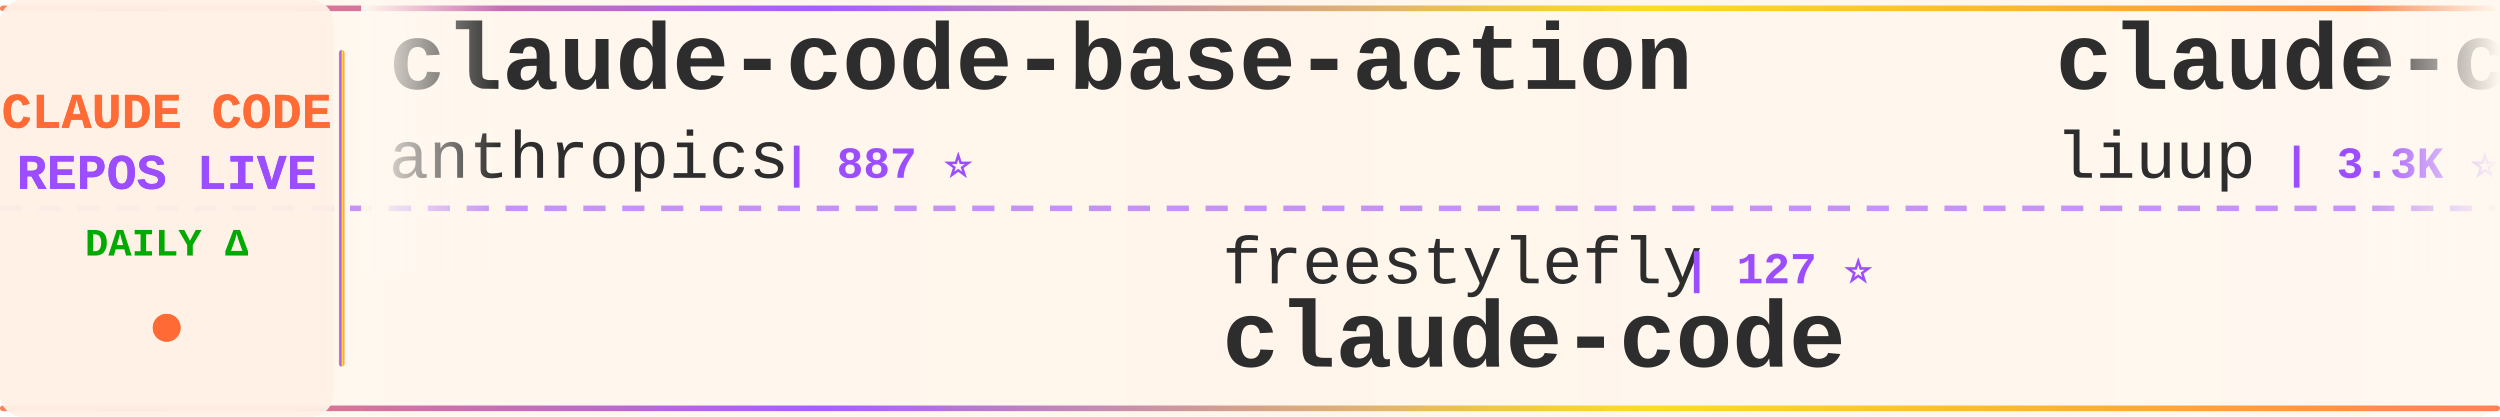
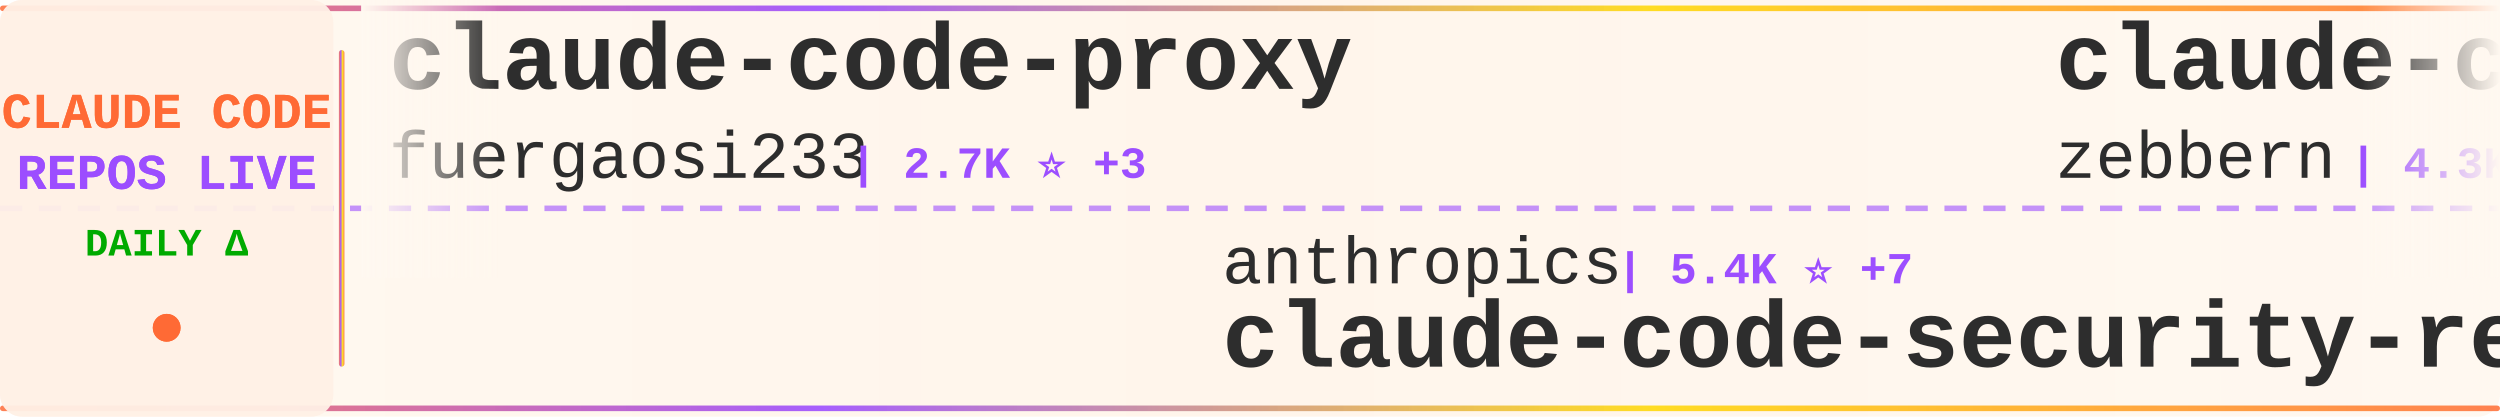
<svg xmlns="http://www.w3.org/2000/svg" width="900" height="150">
  <defs>
    <linearGradient id="tickerBg" x1="0%" y1="0%" x2="100%" y2="0%">
      <stop offset="0%" style="stop-color:#fff8f0;stop-opacity:0.98" />
      <stop offset="50%" style="stop-color:#fff5eb;stop-opacity:1" />
      <stop offset="100%" style="stop-color:#fff8f0;stop-opacity:0.98" />
    </linearGradient>
    <linearGradient id="borderGrad" x1="0%" y1="0%" x2="100%" y2="0%">
      <stop offset="0%" style="stop-color:#FF6B35;stop-opacity:0.85">
        <animate attributeName="stop-opacity" values="0.85;1;0.85" dur="2s" repeatCount="indefinite" />
      </stop>
      <stop offset="33%" style="stop-color:#9C4EFF;stop-opacity:0.9">
        <animate attributeName="stop-opacity" values="0.9;1;0.9" dur="2.2s" repeatCount="indefinite" />
      </stop>
      <stop offset="66%" style="stop-color:#FFD700;stop-opacity:0.85">
        <animate attributeName="stop-opacity" values="0.85;1;0.85" dur="1.8s" repeatCount="indefinite" />
      </stop>
      <stop offset="100%" style="stop-color:#FF6B35;stop-opacity:0.85">
        <animate attributeName="stop-opacity" values="0.85;1;0.85" dur="2s" repeatCount="indefinite" />
      </stop>
    </linearGradient>
    <filter id="textGlow">
      <feGaussianBlur stdDeviation="0.15" result="coloredBlur" />
      <feMerge>
        <feMergeNode in="coloredBlur" />
        <feMergeNode in="SourceGraphic" />
      </feMerge>
    </filter>
    <filter id="metricGlow">
      <feGaussianBlur stdDeviation="0.2" result="coloredBlur" />
      <feMerge>
        <feMergeNode in="coloredBlur" />
        <feMergeNode in="SourceGraphic" />
      </feMerge>
    </filter>
    <linearGradient id="leftFade" x1="0%" y1="0%" x2="100%" y2="0%">
      <stop offset="0%" style="stop-color:#fff8f0;stop-opacity:1" />
      <stop offset="100%" style="stop-color:#fff8f0;stop-opacity:0" />
    </linearGradient>
    <linearGradient id="rightFade" x1="0%" y1="0%" x2="100%" y2="0%">
      <stop offset="0%" style="stop-color:#fff8f0;stop-opacity:0" />
      <stop offset="100%" style="stop-color:#fff8f0;stop-opacity:1" />
    </linearGradient>
  </defs>
  <rect width="900" height="150" fill="url(#tickerBg)" rx="8" />
  <rect x="0" y="2" width="900" height="2" fill="url(#borderGrad)" rx="1" />
  <rect x="0" y="146" width="900" height="2" fill="url(#borderGrad)" rx="1" />
  <line x1="0" y1="75" x2="900" y2="75" stroke="#9C4EFF" stroke-width="2" stroke-dasharray="8 6" opacity="0.6" />
  <rect x="0" y="0" width="120" height="150" fill="#fff0e6" opacity="0.95" rx="8" />
  <text x="60" y="46" font-family="'Courier New', monospace" font-size="18" font-weight="bold" fill="#FF6B35" text-anchor="middle" filter="url(#textGlow)">
    CLAUDE CODE
  </text>
  <text x="60" y="68" font-family="'Courier New', monospace" font-size="18" font-weight="bold" fill="#9C4EFF" text-anchor="middle" filter="url(#textGlow)">
    REPOS LIVE
  </text>
  <text x="60" y="92" font-family="'Courier New', monospace" font-size="14" font-weight="bold" fill="#00aa00" text-anchor="middle">
    DAILY Δ
  </text>
  <circle cx="60" cy="118" r="5" fill="#FF6B35" filter="url(#metricGlow)">
    <animate attributeName="r" values="4;6;4" dur="1.5s" repeatCount="indefinite" />
    <animate attributeName="opacity" values="0.6;1;0.6" dur="1.5s" repeatCount="indefinite" />
  </circle>
  <rect x="122" y="18" width="2" height="114" fill="url(#borderGrad)" rx="1" />
  <clipPath id="tickerClip">
    <rect x="130" y="0" width="770" height="150" />
  </clipPath>
  <g clip-path="url(#tickerClip)">
    <g id="tickerItems">
      <animateTransform attributeName="transform" attributeType="XML" type="translate" from="0 0" to="-3000 0" dur="54s" repeatCount="indefinite" />
      <g transform="translate(0, 0)">
-         <text x="140" y="32" font-family="'Courier New', monospace" font-size="34" font-weight="bold" fill="#2d2d2d">claude-code-base-action</text>
-         <text x="140" y="64" font-family="'Courier New', monospace" font-size="24" font-weight="normal" fill="#2d2d2d" opacity="1.0">anthropics</text>
-         <text x="282" y="64" font-family="'Courier New', monospace" font-size="16" font-weight="bold" fill="#9C4EFF"> | 887 ⭐</text>
+         <text x="140" y="32" font-family="'Courier New', monospace" font-size="34" font-weight="bold" fill="#2d2d2d">claude-code-proxy</text>
+         <text x="140" y="64" font-family="'Courier New', monospace" font-size="24" font-weight="normal" fill="#2d2d2d" opacity="1.0">fuergaosi233</text>
+         <text x="306" y="64" font-family="'Courier New', monospace" font-size="16" font-weight="bold" fill="#9C4EFF"> | 2.7K ⭐ +3</text>
      </g>
      <g transform="translate(300, 0)">
-         <text x="140" y="102" font-family="'Courier New', monospace" font-size="24" font-weight="normal" fill="#2d2d2d" opacity="1.0">freestylefly</text>
-         <text x="306" y="102" font-family="'Courier New', monospace" font-size="16" font-weight="bold" fill="#9C4EFF"> | 127 ⭐</text>
-         <text x="140" y="132" font-family="'Courier New', monospace" font-size="34" font-weight="bold" fill="#2d2d2d">claude-code</text>
+         <text x="140" y="102" font-family="'Courier New', monospace" font-size="24" font-weight="normal" fill="#2d2d2d" opacity="1.0">anthropics</text>
+         <text x="282" y="102" font-family="'Courier New', monospace" font-size="16" font-weight="bold" fill="#9C4EFF"> | 5.4K ⭐ +7</text>
+         <text x="140" y="132" font-family="'Courier New', monospace" font-size="34" font-weight="bold" fill="#2d2d2d">claude-code-security-rev...</text>
      </g>
      <g transform="translate(600, 0)">
-         <text x="140" y="32" font-family="'Courier New', monospace" font-size="34" font-weight="bold" fill="#2d2d2d">claude-code-analysis</text>
-         <text x="140" y="64" font-family="'Courier New', monospace" font-size="24" font-weight="normal" fill="#2d2d2d" opacity="1.0">liuup</text>
-         <text x="222" y="64" font-family="'Courier New', monospace" font-size="16" font-weight="bold" fill="#9C4EFF"> | 3.3K ⭐ +14</text>
+         <text x="140" y="32" font-family="'Courier New', monospace" font-size="34" font-weight="bold" fill="#2d2d2d">claude-code-guide</text>
+         <text x="140" y="64" font-family="'Courier New', monospace" font-size="24" font-weight="normal" fill="#2d2d2d" opacity="1.0">zebbern</text>
+         <text x="246" y="64" font-family="'Courier New', monospace" font-size="16" font-weight="bold" fill="#9C4EFF"> | 4.3K ⭐ +3</text>
      </g>
      <g transform="translate(900, 0)">
-         <text x="140" y="102" font-family="'Courier New', monospace" font-size="24" font-weight="normal" fill="#2d2d2d" opacity="1.0">Windy3f3f3f3f</text>
-         <text x="318" y="102" font-family="'Courier New', monospace" font-size="16" font-weight="bold" fill="#9C4EFF"> | 2.7K ⭐ +12</text>
-         <text x="140" y="132" font-family="'Courier New', monospace" font-size="34" font-weight="bold" fill="#2d2d2d">how-claude-code-works</text>
+         <text x="140" y="102" font-family="'Courier New', monospace" font-size="24" font-weight="normal" fill="#2d2d2d" opacity="1.0">guanshan</text>
+         <text x="258" y="102" font-family="'Courier New', monospace" font-size="16" font-weight="bold" fill="#9C4EFF"> | 61 ⭐ +1</text>
+         <text x="140" y="132" font-family="'Courier New', monospace" font-size="34" font-weight="bold" fill="#2d2d2d">ClaudeCode</text>
      </g>
      <g transform="translate(1200, 0)">
-         <text x="140" y="32" font-family="'Courier New', monospace" font-size="34" font-weight="bold" fill="#2d2d2d">claude-code-source</text>
-         <text x="140" y="64" font-family="'Courier New', monospace" font-size="24" font-weight="normal" fill="#2d2d2d" opacity="1.0">JrCx7scC</text>
-         <text x="258" y="64" font-family="'Courier New', monospace" font-size="16" font-weight="bold" fill="#9C4EFF"> | 371 ⭐</text>
+         <text x="140" y="32" font-family="'Courier New', monospace" font-size="34" font-weight="bold" fill="#2d2d2d">andrej-karpathy-skills</text>
+         <text x="140" y="64" font-family="'Courier New', monospace" font-size="24" font-weight="normal" fill="#2d2d2d" opacity="1.0">multica-ai</text>
+         <text x="282" y="64" font-family="'Courier New', monospace" font-size="16" font-weight="bold" fill="#9C4EFF"> | 182.9K ⭐ +621</text>
      </g>
      <g transform="translate(1500, 0)">
-         <text x="140" y="102" font-family="'Courier New', monospace" font-size="24" font-weight="normal" fill="#2d2d2d" opacity="1.0">anthropics</text>
-         <text x="282" y="102" font-family="'Courier New', monospace" font-size="16" font-weight="bold" fill="#9C4EFF"> | 8.1K ⭐ +11</text>
-         <text x="140" y="132" font-family="'Courier New', monospace" font-size="34" font-weight="bold" fill="#2d2d2d">claude-code-action</text>
+         <text x="140" y="102" font-family="'Courier New', monospace" font-size="24" font-weight="normal" fill="#2d2d2d" opacity="1.0">Piebald-AI</text>
+         <text x="282" y="102" font-family="'Courier New', monospace" font-size="16" font-weight="bold" fill="#9C4EFF"> | 11.4K ⭐ +23</text>
+         <text x="140" y="132" font-family="'Courier New', monospace" font-size="34" font-weight="bold" fill="#2d2d2d">claude-code-system-promp...</text>
      </g>
      <g transform="translate(1800, 0)">
-         <text x="140" y="32" font-family="'Courier New', monospace" font-size="34" font-weight="bold" fill="#2d2d2d">claude-code</text>
-         <text x="140" y="64" font-family="'Courier New', monospace" font-size="24" font-weight="normal" fill="#2d2d2d" opacity="1.0">claude-code-best</text>
-         <text x="354" y="64" font-family="'Courier New', monospace" font-size="16" font-weight="bold" fill="#9C4EFF"> | 20.4K ⭐ +32</text>
+         <text x="140" y="32" font-family="'Courier New', monospace" font-size="34" font-weight="bold" fill="#2d2d2d">claude-code-infrastructu...</text>
+         <text x="140" y="64" font-family="'Courier New', monospace" font-size="24" font-weight="normal" fill="#2d2d2d" opacity="1.0">diet103</text>
+         <text x="246" y="64" font-family="'Courier New', monospace" font-size="16" font-weight="bold" fill="#9C4EFF"> | 9.7K ⭐ +7</text>
      </g>
      <g transform="translate(2100, 0)">
-         <text x="140" y="102" font-family="'Courier New', monospace" font-size="24" font-weight="normal" fill="#2d2d2d" opacity="1.0">xorespesp</text>
-         <text x="270" y="102" font-family="'Courier New', monospace" font-size="16" font-weight="bold" fill="#9C4EFF"> | 228 ⭐</text>
+         <text x="140" y="102" font-family="'Courier New', monospace" font-size="24" font-weight="normal" fill="#2d2d2d" opacity="1.0">claude-code-best</text>
+         <text x="354" y="102" font-family="'Courier New', monospace" font-size="16" font-weight="bold" fill="#9C4EFF"> | 20.4K ⭐ +29</text>
        <text x="140" y="132" font-family="'Courier New', monospace" font-size="34" font-weight="bold" fill="#2d2d2d">claude-code</text>
      </g>
      <g transform="translate(2400, 0)">
-         <text x="140" y="32" font-family="'Courier New', monospace" font-size="34" font-weight="bold" fill="#2d2d2d">claude-code-source</text>
-         <text x="140" y="64" font-family="'Courier New', monospace" font-size="24" font-weight="normal" fill="#2d2d2d" opacity="1.0">AprilNEA</text>
-         <text x="258" y="64" font-family="'Courier New', monospace" font-size="16" font-weight="bold" fill="#9C4EFF"> | 387 ⭐</text>
+         <text x="140" y="32" font-family="'Courier New', monospace" font-size="34" font-weight="bold" fill="#2d2d2d">claude-code</text>
+         <text x="140" y="64" font-family="'Courier New', monospace" font-size="24" font-weight="normal" fill="#2d2d2d" opacity="1.0">mehmoodosman</text>
+         <text x="306" y="64" font-family="'Courier New', monospace" font-size="16" font-weight="bold" fill="#9C4EFF"> | 168 ⭐ +1</text>
      </g>
      <g transform="translate(2700, 0)">
-         <text x="140" y="102" font-family="'Courier New', monospace" font-size="24" font-weight="normal" fill="#2d2d2d" opacity="1.0">disler</text>
-         <text x="234" y="102" font-family="'Courier New', monospace" font-size="16" font-weight="bold" fill="#9C4EFF"> | 3.8K ⭐ +1</text>
-         <text x="140" y="132" font-family="'Courier New', monospace" font-size="34" font-weight="bold" fill="#2d2d2d">claude-code-hooks-master...</text>
+         <text x="140" y="102" font-family="'Courier New', monospace" font-size="24" font-weight="normal" fill="#2d2d2d" opacity="1.0">Yeachan-Heo</text>
+         <text x="294" y="102" font-family="'Courier New', monospace" font-size="16" font-weight="bold" fill="#9C4EFF"> | 37.0K ⭐ +56</text>
+         <text x="140" y="132" font-family="'Courier New', monospace" font-size="34" font-weight="bold" fill="#2d2d2d">oh-my-claudecode</text>
      </g>
      <g transform="translate(3000, 0)">
-         <text x="140" y="32" font-family="'Courier New', monospace" font-size="34" font-weight="bold" fill="#2d2d2d">claude-code-base-action</text>
-         <text x="140" y="64" font-family="'Courier New', monospace" font-size="24" font-weight="normal" fill="#2d2d2d" opacity="1.0">anthropics</text>
-         <text x="282" y="64" font-family="'Courier New', monospace" font-size="16" font-weight="bold" fill="#9C4EFF"> | 887 ⭐</text>
+         <text x="140" y="32" font-family="'Courier New', monospace" font-size="34" font-weight="bold" fill="#2d2d2d">claude-code-proxy</text>
+         <text x="140" y="64" font-family="'Courier New', monospace" font-size="24" font-weight="normal" fill="#2d2d2d" opacity="1.0">fuergaosi233</text>
+         <text x="306" y="64" font-family="'Courier New', monospace" font-size="16" font-weight="bold" fill="#9C4EFF"> | 2.7K ⭐ +3</text>
      </g>
      <g transform="translate(3300, 0)">
-         <text x="140" y="102" font-family="'Courier New', monospace" font-size="24" font-weight="normal" fill="#2d2d2d" opacity="1.0">freestylefly</text>
-         <text x="306" y="102" font-family="'Courier New', monospace" font-size="16" font-weight="bold" fill="#9C4EFF"> | 127 ⭐</text>
-         <text x="140" y="132" font-family="'Courier New', monospace" font-size="34" font-weight="bold" fill="#2d2d2d">claude-code</text>
+         <text x="140" y="102" font-family="'Courier New', monospace" font-size="24" font-weight="normal" fill="#2d2d2d" opacity="1.0">anthropics</text>
+         <text x="282" y="102" font-family="'Courier New', monospace" font-size="16" font-weight="bold" fill="#9C4EFF"> | 5.4K ⭐ +7</text>
+         <text x="140" y="132" font-family="'Courier New', monospace" font-size="34" font-weight="bold" fill="#2d2d2d">claude-code-security-rev...</text>
      </g>
      <g transform="translate(3600, 0)">
-         <text x="140" y="32" font-family="'Courier New', monospace" font-size="34" font-weight="bold" fill="#2d2d2d">claude-code-analysis</text>
-         <text x="140" y="64" font-family="'Courier New', monospace" font-size="24" font-weight="normal" fill="#2d2d2d" opacity="1.0">liuup</text>
-         <text x="222" y="64" font-family="'Courier New', monospace" font-size="16" font-weight="bold" fill="#9C4EFF"> | 3.3K ⭐ +14</text>
+         <text x="140" y="32" font-family="'Courier New', monospace" font-size="34" font-weight="bold" fill="#2d2d2d">claude-code-guide</text>
+         <text x="140" y="64" font-family="'Courier New', monospace" font-size="24" font-weight="normal" fill="#2d2d2d" opacity="1.0">zebbern</text>
+         <text x="246" y="64" font-family="'Courier New', monospace" font-size="16" font-weight="bold" fill="#9C4EFF"> | 4.3K ⭐ +3</text>
      </g>
      <g transform="translate(3900, 0)">
-         <text x="140" y="102" font-family="'Courier New', monospace" font-size="24" font-weight="normal" fill="#2d2d2d" opacity="1.0">Windy3f3f3f3f</text>
-         <text x="318" y="102" font-family="'Courier New', monospace" font-size="16" font-weight="bold" fill="#9C4EFF"> | 2.7K ⭐ +12</text>
-         <text x="140" y="132" font-family="'Courier New', monospace" font-size="34" font-weight="bold" fill="#2d2d2d">how-claude-code-works</text>
+         <text x="140" y="102" font-family="'Courier New', monospace" font-size="24" font-weight="normal" fill="#2d2d2d" opacity="1.0">guanshan</text>
+         <text x="258" y="102" font-family="'Courier New', monospace" font-size="16" font-weight="bold" fill="#9C4EFF"> | 61 ⭐ +1</text>
+         <text x="140" y="132" font-family="'Courier New', monospace" font-size="34" font-weight="bold" fill="#2d2d2d">ClaudeCode</text>
      </g>
    </g>
  </g>
  <rect x="130" y="0" width="50" height="100" fill="url(#leftFade)" />
  <rect x="850" y="0" width="50" height="100" fill="url(#rightFade)" />
</svg>
